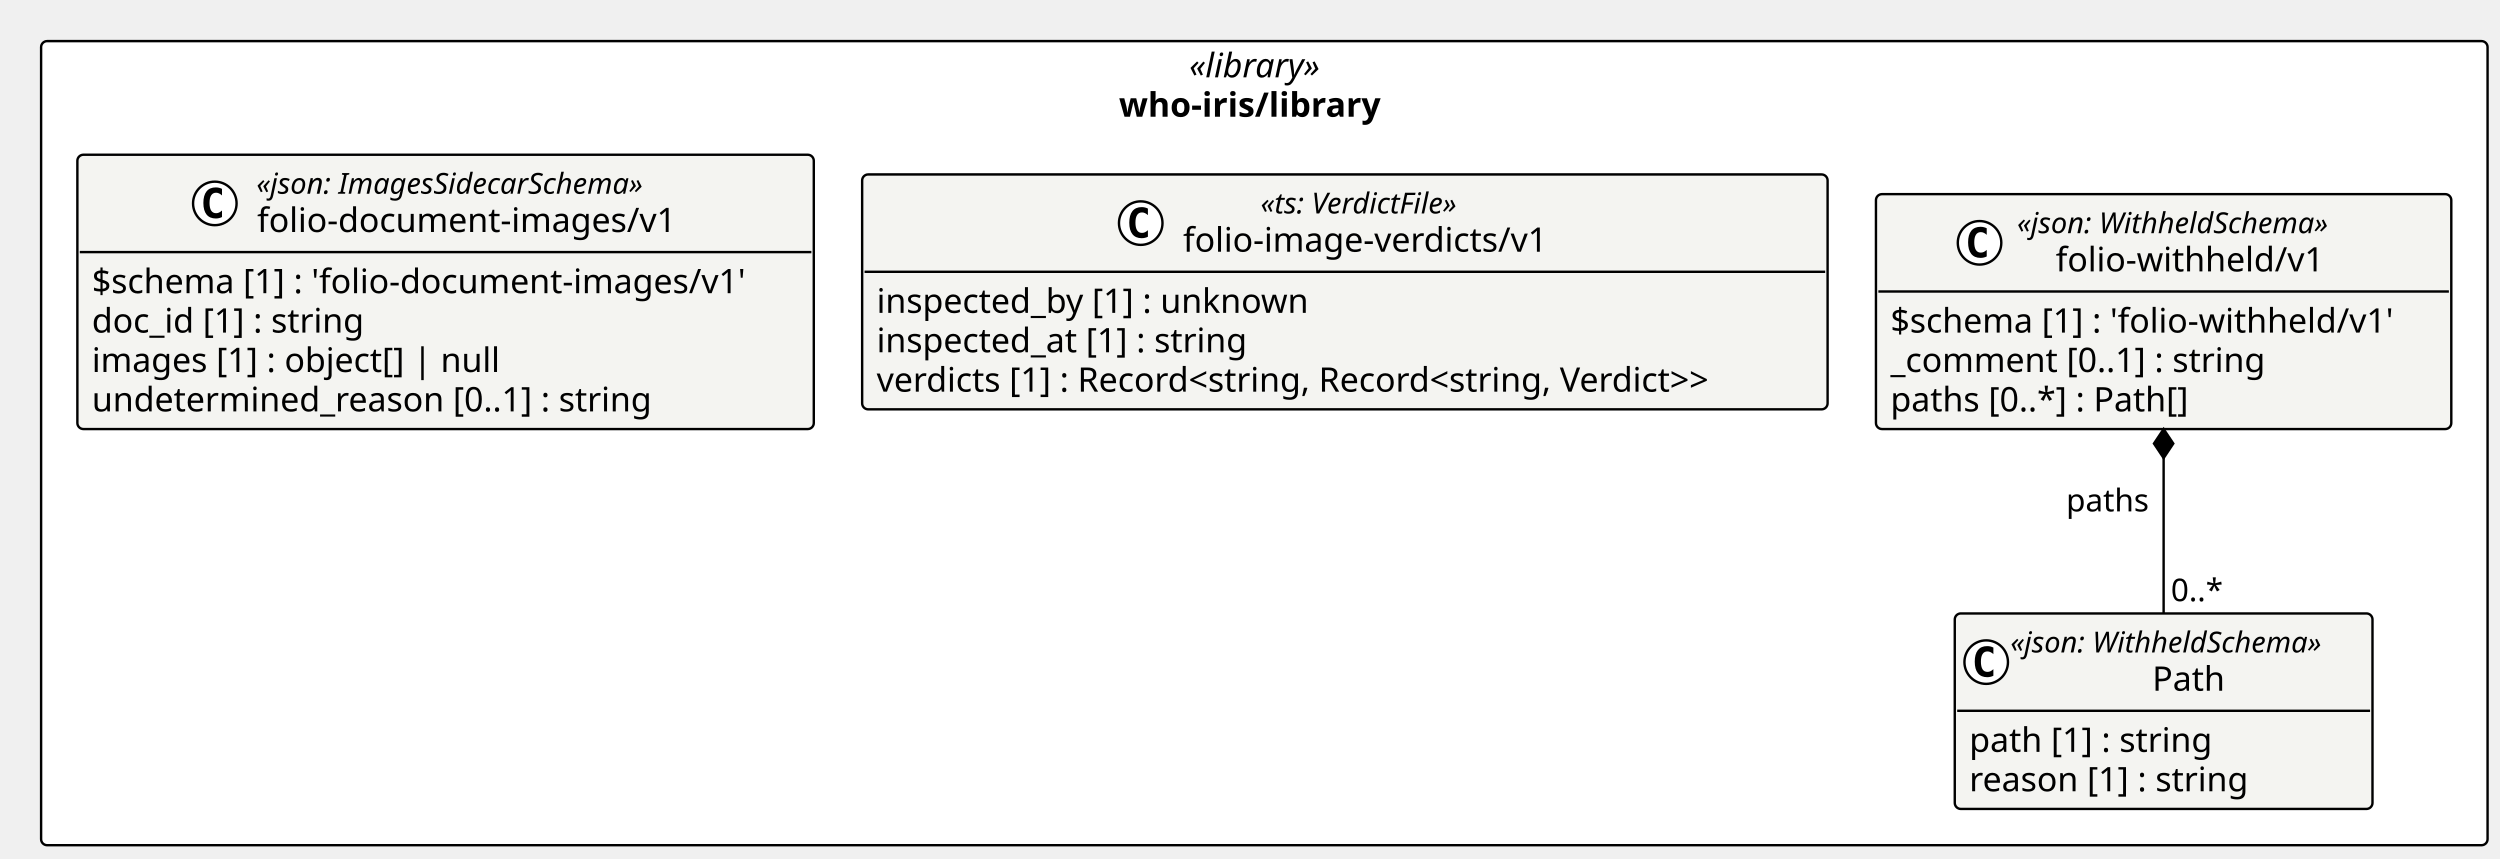
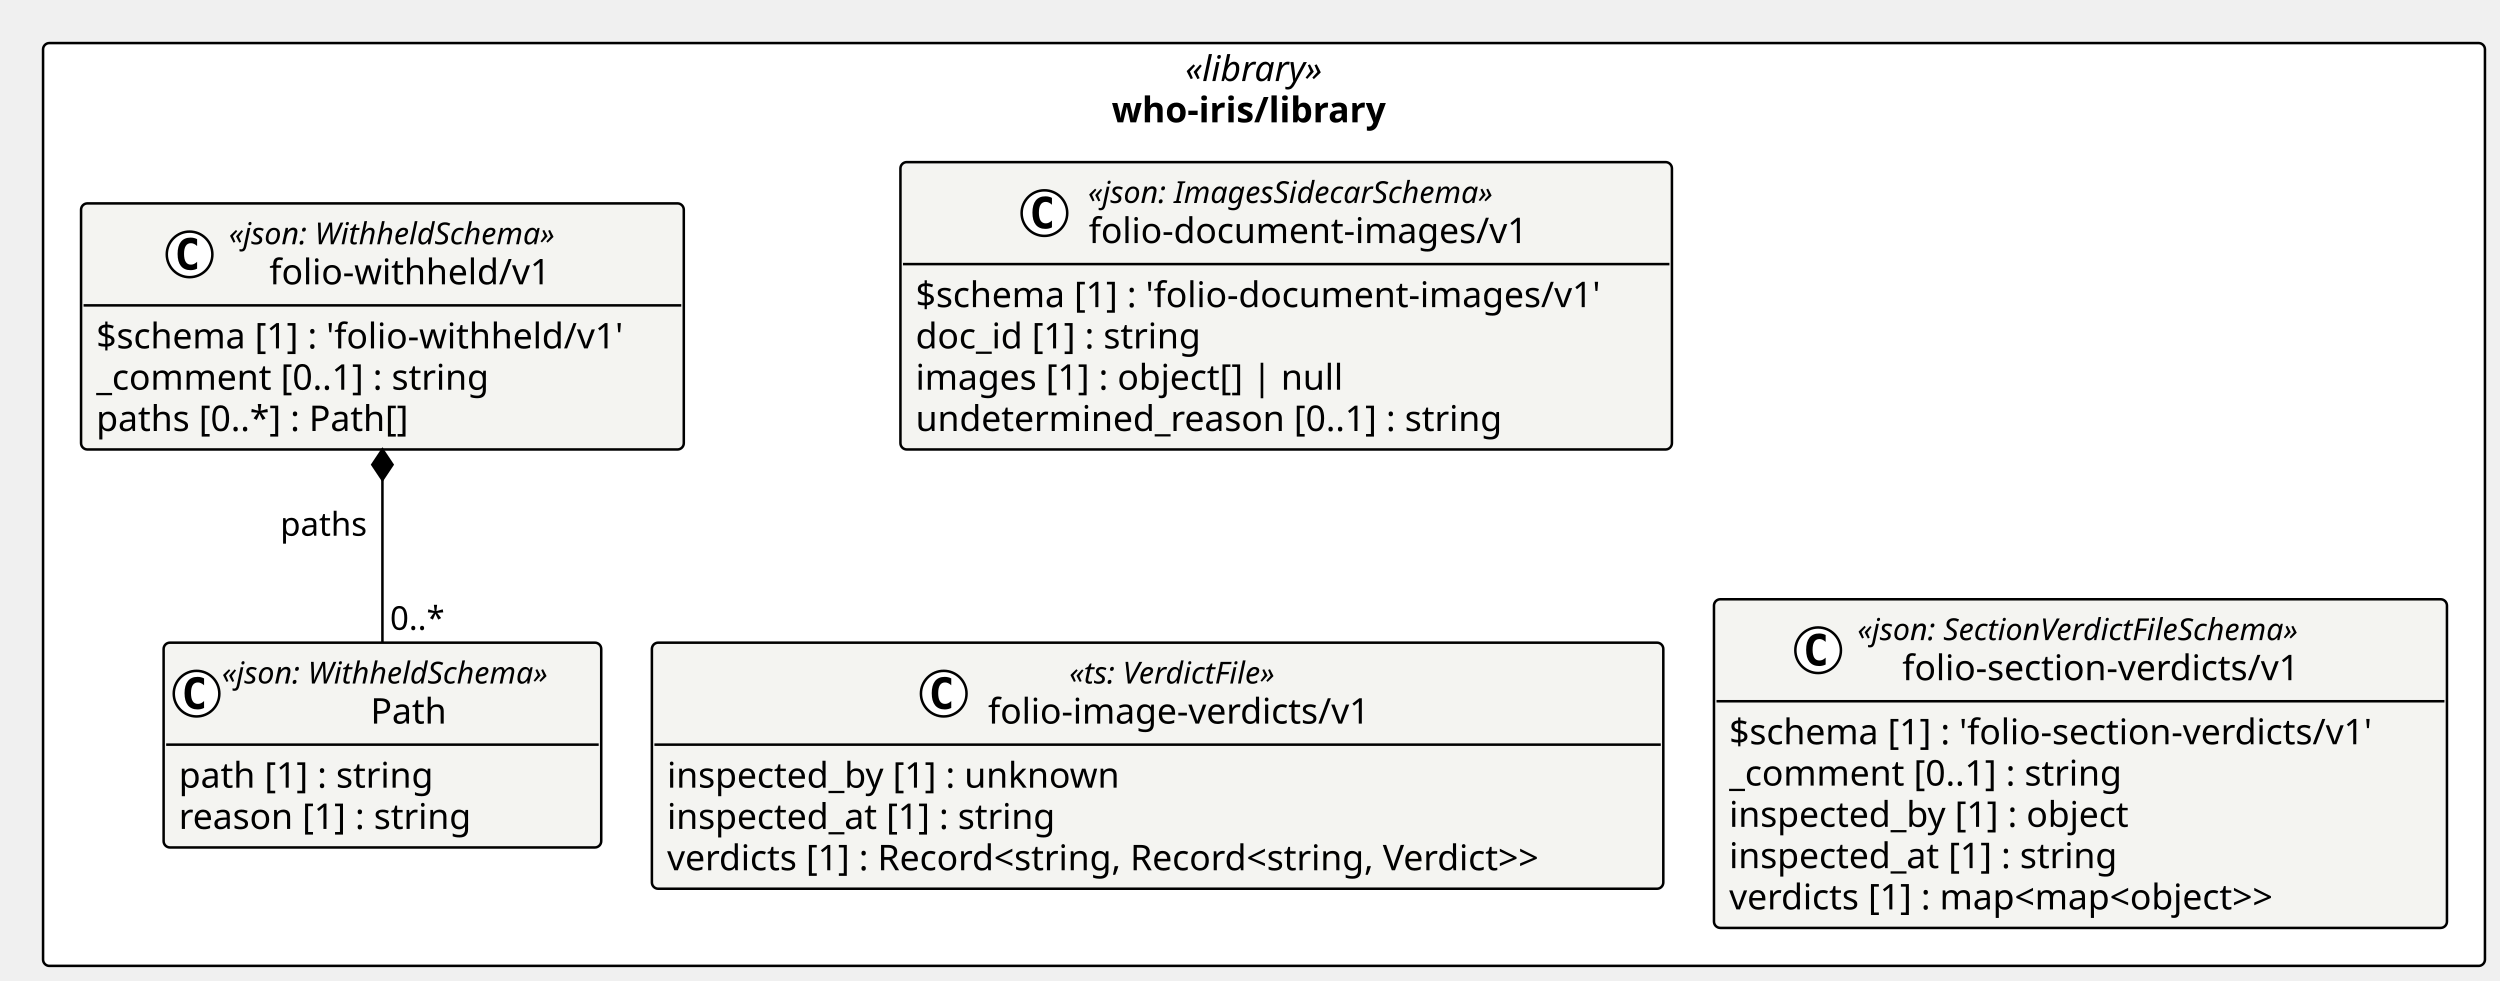
- <svg xmlns="http://www.w3.org/2000/svg" contentStyleType="text/css" height="355px" preserveAspectRatio="none" style="width:1034px;height:355px;background:#FFFFFF;" version="1.1" viewBox="0 0 1034 355" width="1034px" zoomAndPan="magnify">
+ <svg xmlns="http://www.w3.org/2000/svg" contentStyleType="text/css" height="387px" preserveAspectRatio="none" style="width:987px;height:387px;background:#FFFFFF;" version="1.1" viewBox="0 0 987 387" width="987px" zoomAndPan="magnify">
  <defs />
  <g>
-     <rect fill="#FFFFFF" height="332.578" rx="2.5" ry="2.5" style="stroke:#000000;stroke-width:1.0;" width="1011.857" x="17" y="17" />
-     <text fill="#000000" font-family="Verdana" font-size="14" font-style="italic" lengthAdjust="spacing" textLength="62.173" x="491.842" y="31.995">«library»</text>
-     <text fill="#000000" font-family="Verdana" font-size="14" font-weight="bold" lengthAdjust="spacing" textLength="120.278" x="462.79" y="48.292">who-iris/library</text>
+     <rect fill="#FFFFFF" height="364.336" rx="2.5" ry="2.5" style="stroke:#000000;stroke-width:1.0;" width="964.058" x="17" y="17" />
+     <text fill="#000000" font-family="Verdana" font-size="14" font-style="italic" lengthAdjust="spacing" textLength="62.173" x="467.943" y="31.995">«library»</text>
+     <text fill="#000000" font-family="Verdana" font-size="14" font-weight="bold" lengthAdjust="spacing" textLength="120.278" x="438.89" y="48.292">who-iris/library</text>
    <g id="elem_who_iris_library_folio_document_images_v1_folio_document_images_v1">
-       <rect codeLine="11" fill="#F4F4F1" height="113.453" id="who_iris_library_folio_document_images_v1_folio_document_images_v1" rx="2.5" ry="2.5" style="stroke:#000000;stroke-width:1.0;" width="304.585" x="32" y="64" />
-       <ellipse cx="88.849" cy="84.133" fill="#FFFFFF" rx="9" ry="9" style="stroke:#000000;stroke-width:1.0;" />
-       <path d="M91.817,89.773 Q91.239,90.07 90.599,90.211 Q89.958,90.367 89.255,90.367 Q86.755,90.367 85.427,88.727 Q84.114,87.07 84.114,83.945 Q84.114,80.82 85.427,79.164 Q86.755,77.508 89.255,77.508 Q89.958,77.508 90.599,77.664 Q91.255,77.82 91.817,78.117 L91.817,80.836 Q91.192,80.258 90.599,79.992 Q90.005,79.711 89.38,79.711 Q88.036,79.711 87.349,80.789 Q86.661,81.852 86.661,83.945 Q86.661,86.039 87.349,87.117 Q88.036,88.18 89.38,88.18 Q90.005,88.18 90.599,87.914 Q91.192,87.633 91.817,87.055 L91.817,89.773 Z " fill="#000000" />
-       <text fill="#000000" font-family="Verdana" font-size="12" font-style="italic" lengthAdjust="spacing" textLength="183.99" x="106.047" y="80.139">«json: ImagesSidecarSchema»</text>
-       <text fill="#000000" font-family="Verdana" font-size="14" lengthAdjust="spacing" textLength="183.388" x="106.349" y="95.964">folio-document-images/v1</text>
-       <line style="stroke:#000000;stroke-width:1.0;" x1="33" x2="335.585" y1="104.266" y2="104.266" />
-       <text fill="#000000" font-family="Verdana" font-size="14" lengthAdjust="spacing" textLength="292.585" x="38" y="121.261">$schema [1] : 'folio-document-images/v1'</text>
-       <text fill="#000000" font-family="Verdana" font-size="14" lengthAdjust="spacing" textLength="123.013" x="38" y="137.558">doc_id [1] : string</text>
-       <text fill="#000000" font-family="Verdana" font-size="14" lengthAdjust="spacing" textLength="182.007" x="38" y="153.855">images [1] : object[] | null</text>
-       <text fill="#000000" font-family="Verdana" font-size="14" lengthAdjust="spacing" textLength="249.58" x="38" y="170.151">undetermined_reason [0..1] : string</text>
+       <rect codeLine="11" fill="#F4F4F1" height="113.453" id="who_iris_library_folio_document_images_v1_folio_document_images_v1" rx="2.5" ry="2.5" style="stroke:#000000;stroke-width:1.0;" width="304.585" x="355.493" y="64" />
+       <ellipse cx="412.341" cy="84.133" fill="#FFFFFF" rx="9" ry="9" style="stroke:#000000;stroke-width:1.0;" />
+       <path d="M415.31,89.773 Q414.732,90.07 414.091,90.211 Q413.451,90.367 412.748,90.367 Q410.248,90.367 408.919,88.727 Q407.607,87.07 407.607,83.945 Q407.607,80.82 408.919,79.164 Q410.248,77.508 412.748,77.508 Q413.451,77.508 414.091,77.664 Q414.748,77.82 415.31,78.117 L415.31,80.836 Q414.685,80.258 414.091,79.992 Q413.498,79.711 412.873,79.711 Q411.529,79.711 410.841,80.789 Q410.154,81.852 410.154,83.945 Q410.154,86.039 410.841,87.117 Q411.529,88.18 412.873,88.18 Q413.498,88.18 414.091,87.914 Q414.685,87.633 415.31,87.055 L415.31,89.773 Z " fill="#000000" />
+       <text fill="#000000" font-family="Verdana" font-size="12" font-style="italic" lengthAdjust="spacing" textLength="183.99" x="429.54" y="80.139">«json: ImagesSidecarSchema»</text>
+       <text fill="#000000" font-family="Verdana" font-size="14" lengthAdjust="spacing" textLength="183.388" x="429.841" y="95.964">folio-document-images/v1</text>
+       <line style="stroke:#000000;stroke-width:1.0;" x1="356.493" x2="659.078" y1="104.266" y2="104.266" />
+       <text fill="#000000" font-family="Verdana" font-size="14" lengthAdjust="spacing" textLength="292.585" x="361.493" y="121.261">$schema [1] : 'folio-document-images/v1'</text>
+       <text fill="#000000" font-family="Verdana" font-size="14" lengthAdjust="spacing" textLength="123.013" x="361.493" y="137.558">doc_id [1] : string</text>
+       <text fill="#000000" font-family="Verdana" font-size="14" lengthAdjust="spacing" textLength="182.007" x="361.493" y="153.855">images [1] : object[] | null</text>
+       <text fill="#000000" font-family="Verdana" font-size="14" lengthAdjust="spacing" textLength="249.58" x="361.493" y="170.151">undetermined_reason [0..1] : string</text>
    </g>
    <g id="elem_who_iris_library_folio_image_verdicts_v1">
-       <rect codeLine="17" fill="#F4F4F1" height="97.156" id="who_iris_library_folio_image_verdicts_v1" rx="2.5" ry="2.5" style="stroke:#000000;stroke-width:1.0;" width="399.31" x="356.585" y="72.148" />
-       <ellipse cx="471.806" cy="92.281" fill="#FFFFFF" rx="9" ry="9" style="stroke:#000000;stroke-width:1.0;" />
-       <path d="M474.774,97.922 Q474.196,98.219 473.556,98.359 Q472.915,98.516 472.212,98.516 Q469.712,98.516 468.384,96.875 Q467.071,95.219 467.071,92.094 Q467.071,88.969 468.384,87.312 Q469.712,85.656 472.212,85.656 Q472.915,85.656 473.556,85.812 Q474.212,85.969 474.774,86.266 L474.774,88.984 Q474.149,88.406 473.556,88.141 Q472.962,87.859 472.337,87.859 Q470.993,87.859 470.306,88.938 Q469.618,90 469.618,92.094 Q469.618,94.188 470.306,95.266 Q470.993,96.328 472.337,96.328 Q472.962,96.328 473.556,96.062 Q474.149,95.781 474.774,95.203 L474.774,97.922 Z " fill="#000000" />
-       <text fill="#000000" font-family="Verdana" font-size="12" font-style="italic" lengthAdjust="spacing" textLength="97.231" x="521.375" y="88.287">«ts: VerdictFile»</text>
-       <text fill="#000000" font-family="Verdana" font-size="14" lengthAdjust="spacing" textLength="161.369" x="489.306" y="104.112">folio-image-verdicts/v1</text>
-       <line style="stroke:#000000;stroke-width:1.0;" x1="357.585" x2="754.895" y1="112.414" y2="112.414" />
-       <text fill="#000000" font-family="Verdana" font-size="14" lengthAdjust="spacing" textLength="193.929" x="362.585" y="129.409">inspected_by [1] : unknown</text>
-       <text fill="#000000" font-family="Verdana" font-size="14" lengthAdjust="spacing" textLength="167.398" x="362.585" y="145.706">inspected_at [1] : string</text>
-       <text fill="#000000" font-family="Verdana" font-size="14" lengthAdjust="spacing" textLength="387.31" x="362.585" y="162.003">verdicts [1] : Record&lt;string, Record&lt;string, Verdict&gt;&gt;</text>
+       <rect codeLine="17" fill="#F4F4F1" height="97.156" id="who_iris_library_folio_image_verdicts_v1" rx="2.5" ry="2.5" style="stroke:#000000;stroke-width:1.0;" width="399.31" x="257.366" y="253.719" />
+       <ellipse cx="372.586" cy="273.852" fill="#FFFFFF" rx="9" ry="9" style="stroke:#000000;stroke-width:1.0;" />
+       <path d="M375.555,279.492 Q374.977,279.789 374.336,279.93 Q373.696,280.086 372.993,280.086 Q370.493,280.086 369.165,278.445 Q367.852,276.789 367.852,273.664 Q367.852,270.539 369.165,268.883 Q370.493,267.227 372.993,267.227 Q373.696,267.227 374.336,267.383 Q374.993,267.539 375.555,267.836 L375.555,270.555 Q374.93,269.977 374.336,269.711 Q373.743,269.43 373.118,269.43 Q371.774,269.43 371.086,270.508 Q370.399,271.57 370.399,273.664 Q370.399,275.758 371.086,276.836 Q371.774,277.898 373.118,277.898 Q373.743,277.898 374.336,277.633 Q374.93,277.352 375.555,276.773 L375.555,279.492 Z " fill="#000000" />
+       <text fill="#000000" font-family="Verdana" font-size="12" font-style="italic" lengthAdjust="spacing" textLength="97.231" x="422.156" y="269.857">«ts: VerdictFile»</text>
+       <text fill="#000000" font-family="Verdana" font-size="14" lengthAdjust="spacing" textLength="161.369" x="390.086" y="285.683">folio-image-verdicts/v1</text>
+       <line style="stroke:#000000;stroke-width:1.0;" x1="258.366" x2="655.676" y1="293.984" y2="293.984" />
+       <text fill="#000000" font-family="Verdana" font-size="14" lengthAdjust="spacing" textLength="193.929" x="263.366" y="310.979">inspected_by [1] : unknown</text>
+       <text fill="#000000" font-family="Verdana" font-size="14" lengthAdjust="spacing" textLength="167.398" x="263.366" y="327.276">inspected_at [1] : string</text>
+       <text fill="#000000" font-family="Verdana" font-size="14" lengthAdjust="spacing" textLength="387.31" x="263.366" y="343.573">verdicts [1] : Record&lt;string, Record&lt;string, Verdict&gt;&gt;</text>
+     </g>
+     <g id="elem_who_iris_library_folio_section_verdicts_v1_folio_section_verdicts_v1">
+       <rect codeLine="22" fill="#F4F4F1" height="129.75" id="who_iris_library_folio_section_verdicts_v1_folio_section_verdicts_v1" rx="2.5" ry="2.5" style="stroke:#000000;stroke-width:1.0;" width="289.382" x="676.676" y="236.586" />
+       <ellipse cx="717.799" cy="256.719" fill="#FFFFFF" rx="9" ry="9" style="stroke:#000000;stroke-width:1.0;" />
+       <path d="M720.768,262.359 Q720.189,262.656 719.549,262.797 Q718.908,262.953 718.205,262.953 Q715.705,262.953 714.377,261.312 Q713.064,259.656 713.064,256.531 Q713.064,253.406 714.377,251.75 Q715.705,250.094 718.205,250.094 Q718.908,250.094 719.549,250.25 Q720.205,250.406 720.768,250.703 L720.768,253.422 Q720.143,252.844 719.549,252.578 Q718.955,252.297 718.33,252.297 Q716.986,252.297 716.299,253.375 Q715.611,254.438 715.611,256.531 Q715.611,258.625 716.299,259.703 Q716.986,260.766 718.33,260.766 Q718.955,260.766 719.549,260.5 Q720.143,260.219 720.768,259.641 L720.768,262.359 Z " fill="#000000" />
+       <text fill="#000000" font-family="Verdana" font-size="12" font-style="italic" lengthAdjust="spacing" textLength="203.637" x="733.299" y="252.725">«json: SectionVerdictFileSchema»</text>
+       <text fill="#000000" font-family="Verdana" font-size="14" lengthAdjust="spacing" textLength="168.185" x="751.025" y="268.55">folio-section-verdicts/v1</text>
+       <line style="stroke:#000000;stroke-width:1.0;" x1="677.676" x2="965.058" y1="276.852" y2="276.852" />
+       <text fill="#000000" font-family="Verdana" font-size="14" lengthAdjust="spacing" textLength="277.382" x="682.676" y="293.847">$schema [1] : 'folio-section-verdicts/v1'</text>
+       <text fill="#000000" font-family="Verdana" font-size="14" lengthAdjust="spacing" textLength="169.408" x="682.676" y="310.144">_comment [0..1] : string</text>
+       <text fill="#000000" font-family="Verdana" font-size="14" lengthAdjust="spacing" textLength="173.455" x="682.676" y="326.44">inspected_by [1] : object</text>
+       <text fill="#000000" font-family="Verdana" font-size="14" lengthAdjust="spacing" textLength="167.398" x="682.676" y="342.737">inspected_at [1] : string</text>
+       <text fill="#000000" font-family="Verdana" font-size="14" lengthAdjust="spacing" textLength="246.08" x="682.676" y="359.034">verdicts [1] : map&lt;map&lt;object&gt;&gt;</text>
    </g>
    <g id="elem_who_iris_library_folio_withheld_v1_Path">
-       <rect codeLine="22" fill="#F4F4F1" height="80.859" id="who_iris_library_folio_withheld_v1_Path" rx="2.5" ry="2.5" style="stroke:#000000;stroke-width:1.0;" width="172.769" x="808.492" y="253.719" />
-       <ellipse cx="821.492" cy="273.852" fill="#FFFFFF" rx="9" ry="9" style="stroke:#000000;stroke-width:1.0;" />
-       <path d="M824.46,279.492 Q823.882,279.789 823.242,279.93 Q822.601,280.086 821.898,280.086 Q819.398,280.086 818.07,278.445 Q816.757,276.789 816.757,273.664 Q816.757,270.539 818.07,268.883 Q819.398,267.227 821.898,267.227 Q822.601,267.227 823.242,267.383 Q823.898,267.539 824.46,267.836 L824.46,270.555 Q823.835,269.977 823.242,269.711 Q822.648,269.43 822.023,269.43 Q820.679,269.43 819.992,270.508 Q819.304,271.57 819.304,273.664 Q819.304,275.758 819.992,276.836 Q820.679,277.898 822.023,277.898 Q822.648,277.898 823.242,277.633 Q823.835,277.352 824.46,276.773 L824.46,279.492 Z " fill="#000000" />
-       <text fill="#000000" font-family="Verdana" font-size="12" font-style="italic" lengthAdjust="spacing" textLength="148.769" x="831.492" y="269.857">«json: WithheldSchema»</text>
-       <text fill="#000000" font-family="Verdana" font-size="14" lengthAdjust="spacing" textLength="31.384" x="890.185" y="285.683">Path</text>
-       <line style="stroke:#000000;stroke-width:1.0;" x1="809.492" x2="980.261" y1="293.984" y2="293.984" />
-       <text fill="#000000" font-family="Verdana" font-size="14" lengthAdjust="spacing" textLength="109.915" x="814.492" y="310.979">path [1] : string</text>
-       <text fill="#000000" font-family="Verdana" font-size="14" lengthAdjust="spacing" textLength="125.768" x="814.492" y="327.276">reason [1] : string</text>
+       <rect codeLine="29" fill="#F4F4F1" height="80.859" id="who_iris_library_folio_withheld_v1_Path" rx="2.5" ry="2.5" style="stroke:#000000;stroke-width:1.0;" width="172.769" x="64.596" y="253.719" />
+       <ellipse cx="77.596" cy="273.852" fill="#FFFFFF" rx="9" ry="9" style="stroke:#000000;stroke-width:1.0;" />
+       <path d="M80.565,279.492 Q79.987,279.789 79.346,279.93 Q78.706,280.086 78.002,280.086 Q75.502,280.086 74.174,278.445 Q72.862,276.789 72.862,273.664 Q72.862,270.539 74.174,268.883 Q75.502,267.227 78.002,267.227 Q78.706,267.227 79.346,267.383 Q80.002,267.539 80.565,267.836 L80.565,270.555 Q79.94,269.977 79.346,269.711 Q78.752,269.43 78.127,269.43 Q76.784,269.43 76.096,270.508 Q75.409,271.57 75.409,273.664 Q75.409,275.758 76.096,276.836 Q76.784,277.898 78.127,277.898 Q78.752,277.898 79.346,277.633 Q79.94,277.352 80.565,276.773 L80.565,279.492 Z " fill="#000000" />
+       <text fill="#000000" font-family="Verdana" font-size="12" font-style="italic" lengthAdjust="spacing" textLength="148.769" x="87.596" y="269.857">«json: WithheldSchema»</text>
+       <text fill="#000000" font-family="Verdana" font-size="14" lengthAdjust="spacing" textLength="31.384" x="146.289" y="285.683">Path</text>
+       <line style="stroke:#000000;stroke-width:1.0;" x1="65.596" x2="236.366" y1="293.984" y2="293.984" />
+       <text fill="#000000" font-family="Verdana" font-size="14" lengthAdjust="spacing" textLength="109.915" x="70.596" y="310.979">path [1] : string</text>
+       <text fill="#000000" font-family="Verdana" font-size="14" lengthAdjust="spacing" textLength="125.768" x="70.596" y="327.276">reason [1] : string</text>
    </g>
    <g id="elem_who_iris_library_folio_withheld_v1_folio_withheld_v1">
-       <rect codeLine="26" fill="#F4F4F1" height="97.156" id="who_iris_library_folio_withheld_v1_folio_withheld_v1" rx="2.5" ry="2.5" style="stroke:#000000;stroke-width:1.0;" width="237.962" x="775.895" y="80.297" />
-       <ellipse cx="818.742" cy="100.43" fill="#FFFFFF" rx="9" ry="9" style="stroke:#000000;stroke-width:1.0;" />
-       <path d="M821.71,106.07 Q821.132,106.367 820.492,106.508 Q819.851,106.664 819.148,106.664 Q816.648,106.664 815.32,105.023 Q814.007,103.367 814.007,100.242 Q814.007,97.117 815.32,95.461 Q816.648,93.805 819.148,93.805 Q819.851,93.805 820.492,93.961 Q821.148,94.117 821.71,94.414 L821.71,97.133 Q821.085,96.555 820.492,96.289 Q819.898,96.008 819.273,96.008 Q817.929,96.008 817.242,97.086 Q816.554,98.148 816.554,100.242 Q816.554,102.336 817.242,103.414 Q817.929,104.477 819.273,104.477 Q819.898,104.477 820.492,104.211 Q821.085,103.93 821.71,103.352 L821.71,106.07 Z " fill="#000000" />
-       <text fill="#000000" font-family="Verdana" font-size="12" font-style="italic" lengthAdjust="spacing" textLength="148.769" x="834.242" y="96.436">«json: WithheldSchema»</text>
-       <text fill="#000000" font-family="Verdana" font-size="14" lengthAdjust="spacing" textLength="116.765" x="850.244" y="112.261">folio-withheld/v1</text>
-       <line style="stroke:#000000;stroke-width:1.0;" x1="776.895" x2="1012.857" y1="120.562" y2="120.562" />
-       <text fill="#000000" font-family="Verdana" font-size="14" lengthAdjust="spacing" textLength="225.962" x="781.895" y="137.558">$schema [1] : 'folio-withheld/v1'</text>
-       <text fill="#000000" font-family="Verdana" font-size="14" lengthAdjust="spacing" textLength="169.408" x="781.895" y="153.855">_comment [0..1] : string</text>
-       <text fill="#000000" font-family="Verdana" font-size="14" lengthAdjust="spacing" textLength="135.228" x="781.895" y="170.151">paths [0..*] : Path[]</text>
+       <rect codeLine="33" fill="#F4F4F1" height="97.156" id="who_iris_library_folio_withheld_v1_folio_withheld_v1" rx="2.5" ry="2.5" style="stroke:#000000;stroke-width:1.0;" width="237.962" x="32" y="80.297" />
+       <ellipse cx="74.846" cy="100.43" fill="#FFFFFF" rx="9" ry="9" style="stroke:#000000;stroke-width:1.0;" />
+       <path d="M77.815,106.07 Q77.237,106.367 76.596,106.508 Q75.956,106.664 75.252,106.664 Q72.752,106.664 71.424,105.023 Q70.112,103.367 70.112,100.242 Q70.112,97.117 71.424,95.461 Q72.752,93.805 75.252,93.805 Q75.956,93.805 76.596,93.961 Q77.252,94.117 77.815,94.414 L77.815,97.133 Q77.19,96.555 76.596,96.289 Q76.002,96.008 75.377,96.008 Q74.034,96.008 73.346,97.086 Q72.659,98.148 72.659,100.242 Q72.659,102.336 73.346,103.414 Q74.034,104.477 75.377,104.477 Q76.002,104.477 76.596,104.211 Q77.19,103.93 77.815,103.352 L77.815,106.07 Z " fill="#000000" />
+       <text fill="#000000" font-family="Verdana" font-size="12" font-style="italic" lengthAdjust="spacing" textLength="148.769" x="90.346" y="96.436">«json: WithheldSchema»</text>
+       <text fill="#000000" font-family="Verdana" font-size="14" lengthAdjust="spacing" textLength="116.765" x="106.349" y="112.261">folio-withheld/v1</text>
+       <line style="stroke:#000000;stroke-width:1.0;" x1="33" x2="268.962" y1="120.562" y2="120.562" />
+       <text fill="#000000" font-family="Verdana" font-size="14" lengthAdjust="spacing" textLength="225.962" x="38" y="137.558">$schema [1] : 'folio-withheld/v1'</text>
+       <text fill="#000000" font-family="Verdana" font-size="14" lengthAdjust="spacing" textLength="169.408" x="38" y="153.855">_comment [0..1] : string</text>
+       <text fill="#000000" font-family="Verdana" font-size="14" lengthAdjust="spacing" textLength="135.228" x="38" y="170.151">paths [0..*] : Path[]</text>
    </g>
-     <line style="stroke:#000000;stroke-width:1.0;" x1="894.876" x2="894.876" y1="177.453" y2="253.719" />
-     <polygon fill="#000000" points="894.876,177.453,890.876,183.453,894.876,189.453,898.876,183.453,894.876,177.453" style="stroke:#000000;stroke-width:1.0;" />
-     <text fill="#000000" font-family="Verdana" font-size="13" lengthAdjust="spacing" textLength="36.328" x="854.549" y="211.52">paths</text>
-     <text fill="#000000" font-family="Verdana" font-size="13" lengthAdjust="spacing" textLength="23.036" x="897.876" y="248.653">0..*</text>
+     <line style="stroke:#000000;stroke-width:1.0;" x1="150.981" x2="150.981" y1="177.453" y2="253.719" />
+     <polygon fill="#000000" points="150.981,177.453,146.981,183.453,150.981,189.453,154.981,183.453,150.981,177.453" style="stroke:#000000;stroke-width:1.0;" />
+     <text fill="#000000" font-family="Verdana" font-size="13" lengthAdjust="spacing" textLength="36.328" x="110.653" y="211.52">paths</text>
+     <text fill="#000000" font-family="Verdana" font-size="13" lengthAdjust="spacing" textLength="23.036" x="153.981" y="248.653">0..*</text>
  </g>
</svg>
